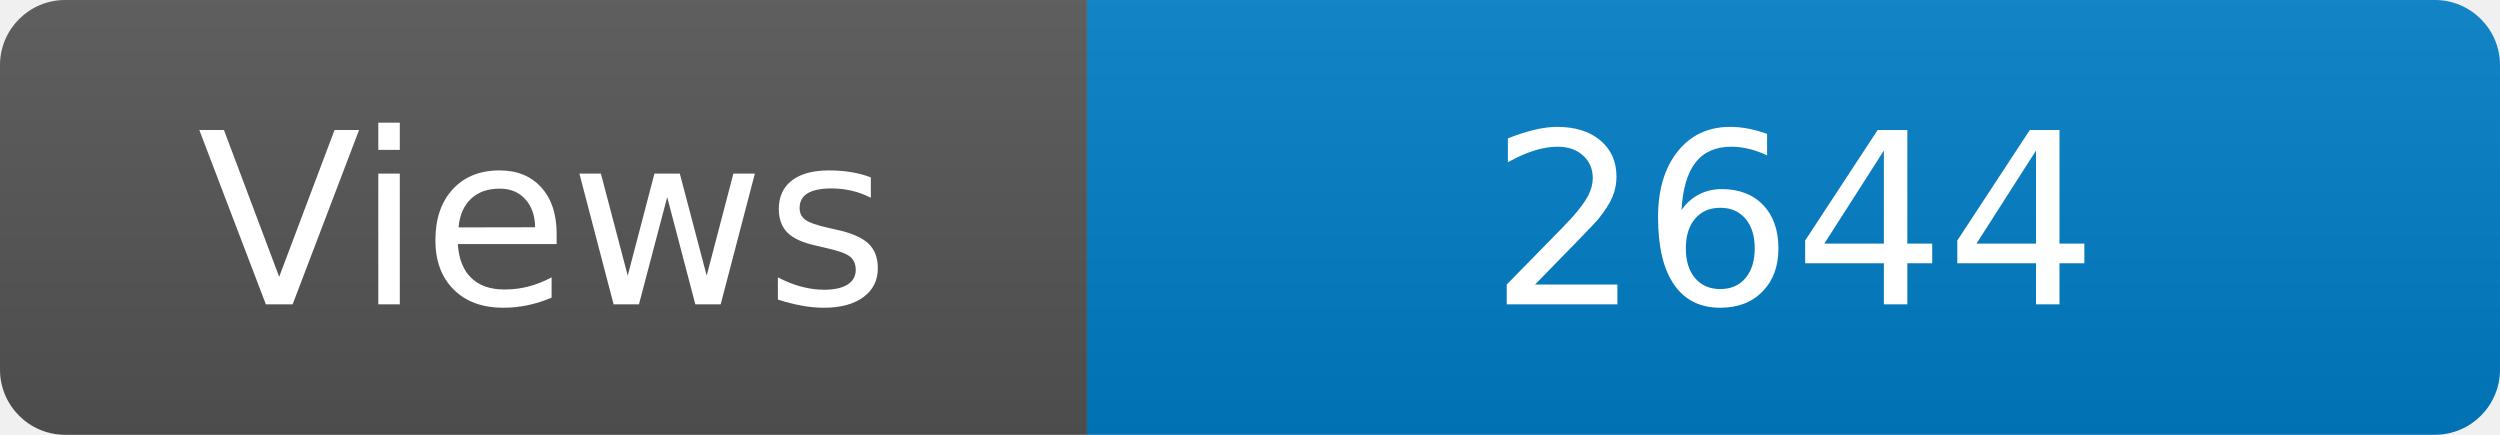
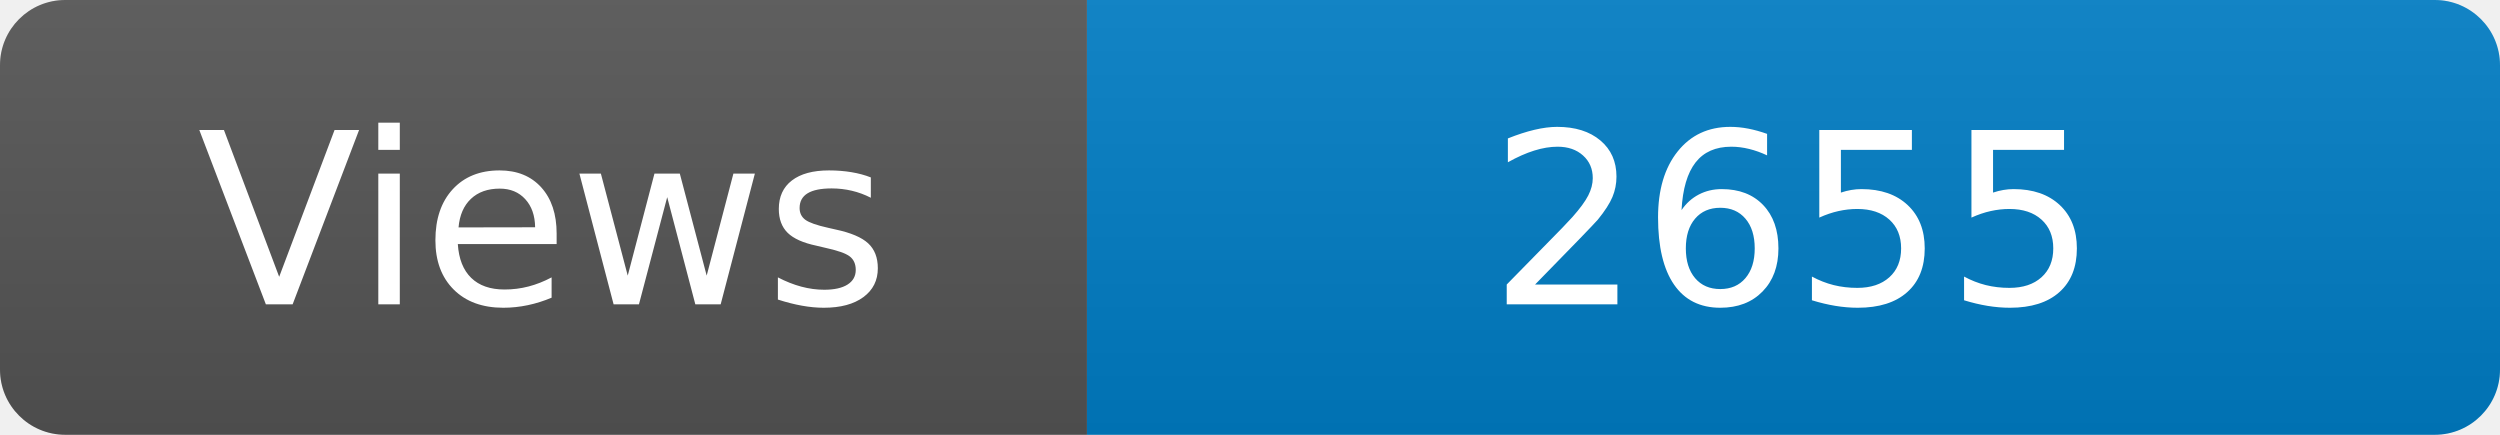
<svg xmlns="http://www.w3.org/2000/svg" width="115" height="20" role="img" aria-label="Maintained?: yes">
  <linearGradient id="s" x2="0" y2="100%">
    <stop offset="0" stop-color="#bbb" stop-opacity=".1" />
    <stop offset="1" stop-opacity=".1" />
  </linearGradient>
  <clipPath id="r">
    <rect width="115" height="20" rx="3" fill="#fff" />
  </clipPath>
  <g clip-path="url(#r)">
    <rect width="50" height="20" fill="#555" />
    <rect x="50" width="160" height="20" fill="#007ec6" />
    <rect width="115" height="20" fill="url(#s)" />
  </g>
  <g fill="#fff" text-anchor="middle" font-family="Verdana,Geneva,DejaVu Sans,sans-serif" font-size="110">
    <text x="250" y="140" transform="scale(.1)" fill="#fff">Views</text>
-     <text x="825" y="140" transform="scale(.1)" fill="#fff">2644</text>
+     <text x="825" y="140" transform="scale(.1)" fill="#fff">2655</text>
  </g>
</svg>
